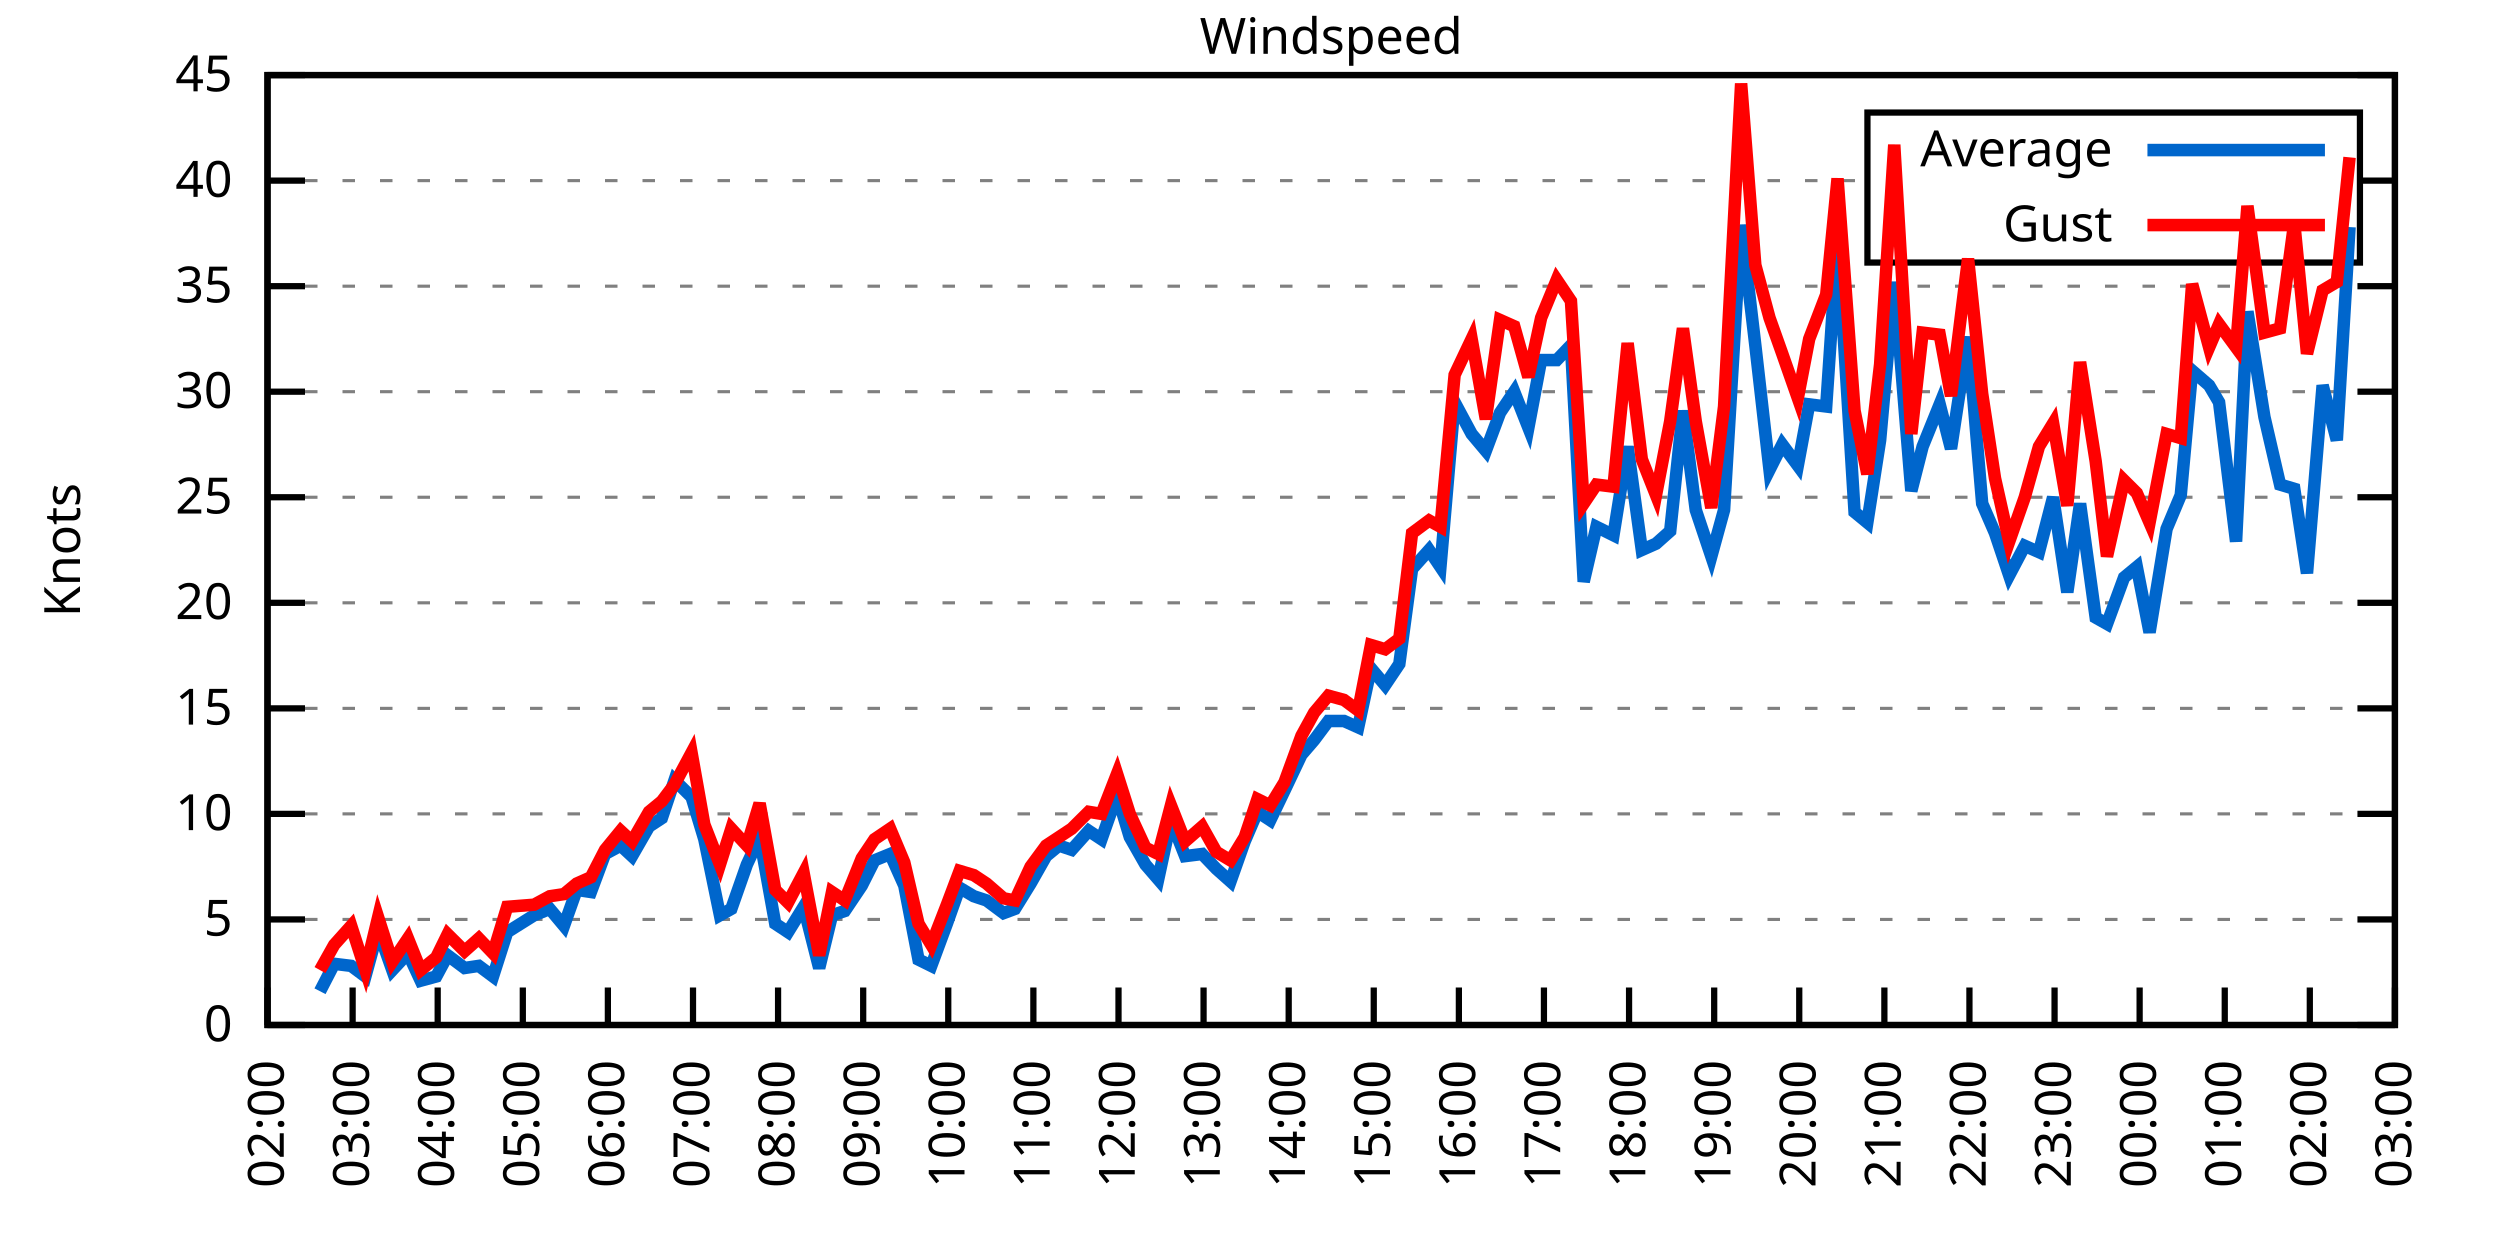
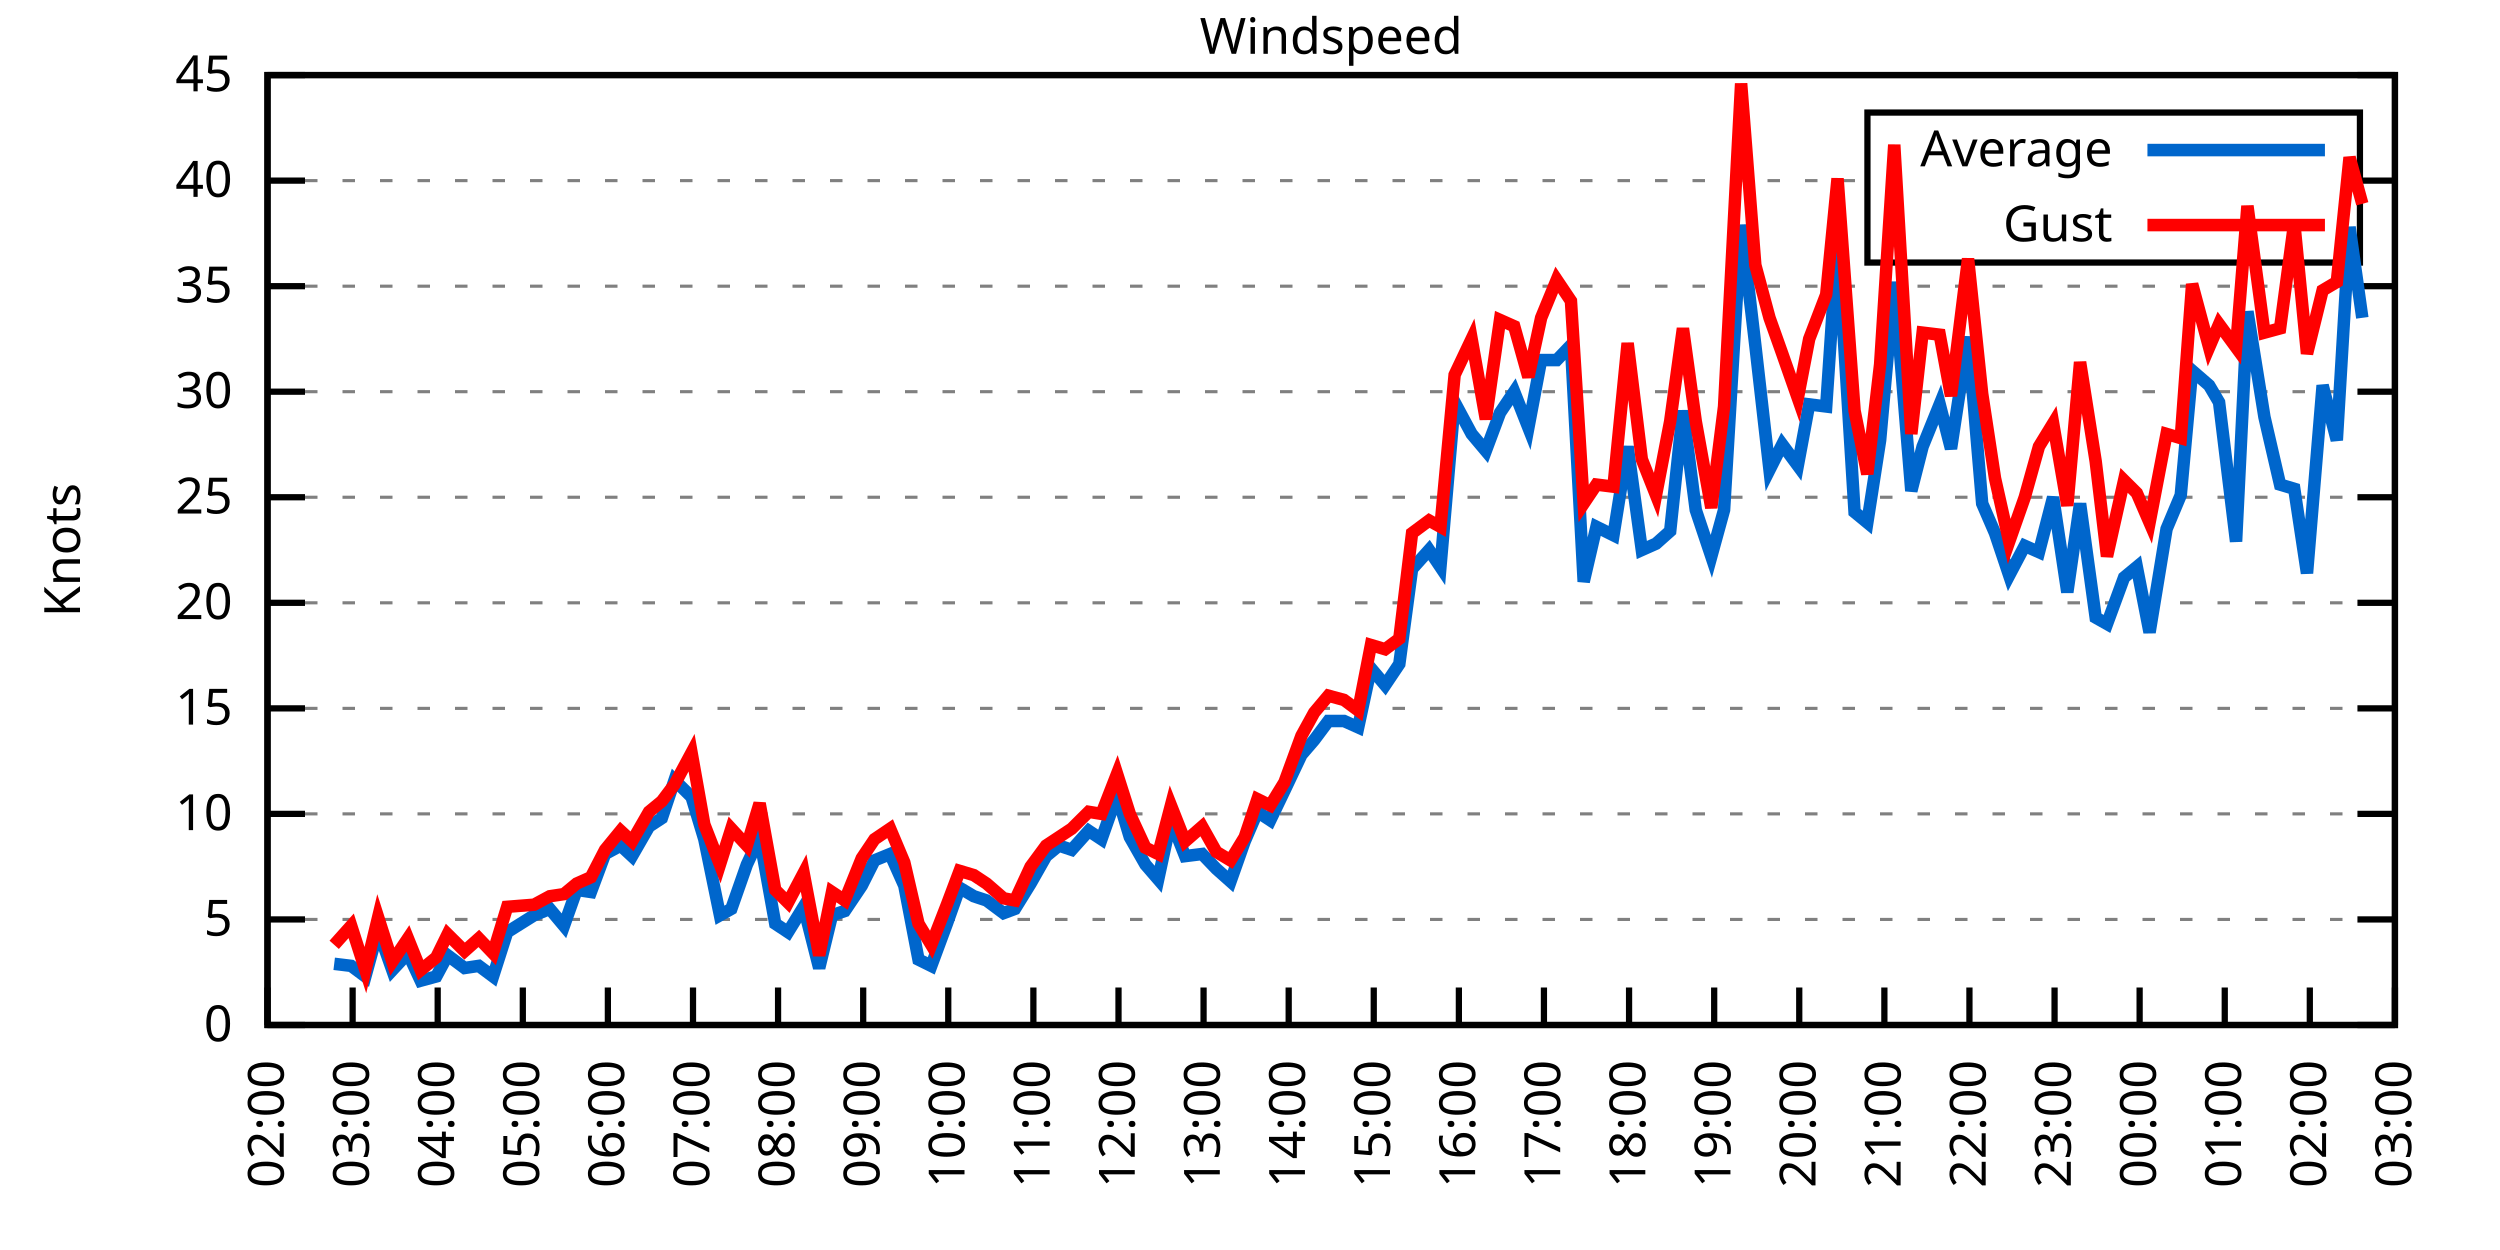
<svg xmlns="http://www.w3.org/2000/svg" xmlns:xlink="http://www.w3.org/1999/xlink" width="400" height="200" viewBox="0 0 400 200">
  <g id="gnuplot_canvas">
    <rect x="0" y="0" width="400" height="200" fill="none" />
    <defs>
      <circle id="gpDot" r="0.5" stroke-width="0.5" stroke="currentColor" />
      <path id="gpPt0" stroke-width="0.333" stroke="currentColor" d="M-1,0 h2 M0,-1 v2" />
      <path id="gpPt1" stroke-width="0.333" stroke="currentColor" d="M-1,-1 L1,1 M1,-1 L-1,1" />
      <path id="gpPt2" stroke-width="0.333" stroke="currentColor" d="M-1,0 L1,0 M0,-1 L0,1 M-1,-1 L1,1 M-1,1 L1,-1" />
      <rect id="gpPt3" stroke-width="0.333" stroke="currentColor" x="-1" y="-1" width="2" height="2" />
      <rect id="gpPt4" stroke-width="0.333" stroke="currentColor" fill="currentColor" x="-1" y="-1" width="2" height="2" />
      <circle id="gpPt5" stroke-width="0.333" stroke="currentColor" cx="0" cy="0" r="1" />
      <use xlink:href="#gpPt5" id="gpPt6" fill="currentColor" stroke="none" />
      <path id="gpPt7" stroke-width="0.333" stroke="currentColor" d="M0,-1.33 L-1.33,0.67 L1.33,0.67 z" />
      <use xlink:href="#gpPt7" id="gpPt8" fill="currentColor" stroke="none" />
      <use xlink:href="#gpPt7" id="gpPt9" stroke="currentColor" transform="rotate(180)" />
      <use xlink:href="#gpPt9" id="gpPt10" fill="currentColor" stroke="none" />
      <use xlink:href="#gpPt3" id="gpPt11" stroke="currentColor" transform="rotate(45)" />
      <use xlink:href="#gpPt11" id="gpPt12" fill="currentColor" stroke="none" />
      <path id="gpPt13" stroke-width="0.333" stroke="currentColor" d="M0,1.330 L1.265,0.411 L0.782,-1.067 L-0.782,-1.076 L-1.265,0.411 z" />
      <use xlink:href="#gpPt13" id="gpPt14" fill="currentColor" stroke="none" />
      <filter id="textbox" filterUnits="objectBoundingBox" x="0" y="0" height="1" width="1">
        <feFlood flood-color="white" flood-opacity="1" result="bgnd" />
        <feComposite in="SourceGraphic" in2="bgnd" operator="atop" />
      </filter>
      <filter id="greybox" filterUnits="objectBoundingBox" x="0" y="0" height="1" width="1">
        <feFlood flood-color="lightgrey" flood-opacity="1" result="grey" />
        <feComposite in="SourceGraphic" in2="grey" operator="atop" />
      </filter>
    </defs>
    <g fill="none" color="white" stroke="currentColor" stroke-width="1.00" stroke-linecap="butt" stroke-linejoin="miter">
</g>
    <g fill="none" color="black" stroke="currentColor" stroke-width="1.00" stroke-linecap="butt" stroke-linejoin="miter">
      <g stroke="none" shape-rendering="crispEdges">
        <polygon fill="rgb(255, 255, 255)" points="42.80,164.00 383.18,164.00 383.18,12.02 42.80,12.02 " />
      </g>
    </g>
    <g fill="none" color="black" stroke="currentColor" stroke-width="1.00" stroke-linecap="butt" stroke-linejoin="miter">
</g>
    <g fill="none" color="black" stroke="black" stroke-width="0.50" stroke-linecap="butt" stroke-linejoin="miter">
</g>
    <g fill="none" color="gray" stroke="currentColor" stroke-width="0.50" stroke-linecap="butt" stroke-linejoin="miter">
      <path stroke="gray" stroke-dasharray="2,4" class="gridline" d="M42.80,164.00 L383.19,164.00  " />
    </g>
    <g fill="none" color="gray" stroke="gray" stroke-width="1.00" stroke-linecap="butt" stroke-linejoin="miter">
</g>
    <g fill="none" color="black" stroke="currentColor" stroke-width="1.00" stroke-linecap="butt" stroke-linejoin="miter">
      <path stroke="black" d="M42.80,164.00 L48.80,164.00 M383.19,164.00 L377.19,164.00  " />
      <g transform="translate(37.20,166.60)" stroke="none" fill="black" font-family="Sans" font-size="8.00" text-anchor="end">
        <text>
          <tspan font-family="Sans"> 0</tspan>
        </text>
      </g>
    </g>
    <g fill="none" color="black" stroke="currentColor" stroke-width="1.00" stroke-linecap="butt" stroke-linejoin="miter">
</g>
    <g fill="none" color="black" stroke="black" stroke-width="0.50" stroke-linecap="butt" stroke-linejoin="miter">
</g>
    <g fill="none" color="gray" stroke="currentColor" stroke-width="0.50" stroke-linecap="butt" stroke-linejoin="miter">
      <path stroke="gray" stroke-dasharray="2,4" class="gridline" d="M42.80,147.11 L383.19,147.11  " />
    </g>
    <g fill="none" color="gray" stroke="gray" stroke-width="1.00" stroke-linecap="butt" stroke-linejoin="miter">
</g>
    <g fill="none" color="black" stroke="currentColor" stroke-width="1.00" stroke-linecap="butt" stroke-linejoin="miter">
      <path stroke="black" d="M42.80,147.11 L48.80,147.11 M383.19,147.11 L377.19,147.11  " />
      <g transform="translate(37.20,149.71)" stroke="none" fill="black" font-family="Sans" font-size="8.00" text-anchor="end">
        <text>
          <tspan font-family="Sans"> 5</tspan>
        </text>
      </g>
    </g>
    <g fill="none" color="black" stroke="currentColor" stroke-width="1.00" stroke-linecap="butt" stroke-linejoin="miter">
</g>
    <g fill="none" color="black" stroke="black" stroke-width="0.50" stroke-linecap="butt" stroke-linejoin="miter">
</g>
    <g fill="none" color="gray" stroke="currentColor" stroke-width="0.50" stroke-linecap="butt" stroke-linejoin="miter">
      <path stroke="gray" stroke-dasharray="2,4" class="gridline" d="M42.80,130.22 L383.19,130.22  " />
    </g>
    <g fill="none" color="gray" stroke="gray" stroke-width="1.00" stroke-linecap="butt" stroke-linejoin="miter">
</g>
    <g fill="none" color="black" stroke="currentColor" stroke-width="1.00" stroke-linecap="butt" stroke-linejoin="miter">
      <path stroke="black" d="M42.80,130.22 L48.80,130.22 M383.19,130.22 L377.19,130.22  " />
      <g transform="translate(37.20,132.82)" stroke="none" fill="black" font-family="Sans" font-size="8.00" text-anchor="end">
        <text>
          <tspan font-family="Sans"> 10</tspan>
        </text>
      </g>
    </g>
    <g fill="none" color="black" stroke="currentColor" stroke-width="1.00" stroke-linecap="butt" stroke-linejoin="miter">
</g>
    <g fill="none" color="black" stroke="black" stroke-width="0.50" stroke-linecap="butt" stroke-linejoin="miter">
</g>
    <g fill="none" color="gray" stroke="currentColor" stroke-width="0.50" stroke-linecap="butt" stroke-linejoin="miter">
      <path stroke="gray" stroke-dasharray="2,4" class="gridline" d="M42.80,113.34 L383.19,113.34  " />
    </g>
    <g fill="none" color="gray" stroke="gray" stroke-width="1.00" stroke-linecap="butt" stroke-linejoin="miter">
</g>
    <g fill="none" color="black" stroke="currentColor" stroke-width="1.00" stroke-linecap="butt" stroke-linejoin="miter">
      <path stroke="black" d="M42.80,113.34 L48.80,113.34 M383.19,113.34 L377.19,113.34  " />
      <g transform="translate(37.20,115.94)" stroke="none" fill="black" font-family="Sans" font-size="8.00" text-anchor="end">
        <text>
          <tspan font-family="Sans"> 15</tspan>
        </text>
      </g>
    </g>
    <g fill="none" color="black" stroke="currentColor" stroke-width="1.00" stroke-linecap="butt" stroke-linejoin="miter">
</g>
    <g fill="none" color="black" stroke="black" stroke-width="0.50" stroke-linecap="butt" stroke-linejoin="miter">
</g>
    <g fill="none" color="gray" stroke="currentColor" stroke-width="0.50" stroke-linecap="butt" stroke-linejoin="miter">
      <path stroke="gray" stroke-dasharray="2,4" class="gridline" d="M42.80,96.45 L383.19,96.45  " />
    </g>
    <g fill="none" color="gray" stroke="gray" stroke-width="1.00" stroke-linecap="butt" stroke-linejoin="miter">
</g>
    <g fill="none" color="black" stroke="currentColor" stroke-width="1.00" stroke-linecap="butt" stroke-linejoin="miter">
      <path stroke="black" d="M42.80,96.45 L48.80,96.45 M383.19,96.45 L377.19,96.45  " />
      <g transform="translate(37.20,99.05)" stroke="none" fill="black" font-family="Sans" font-size="8.00" text-anchor="end">
        <text>
          <tspan font-family="Sans"> 20</tspan>
        </text>
      </g>
    </g>
    <g fill="none" color="black" stroke="currentColor" stroke-width="1.00" stroke-linecap="butt" stroke-linejoin="miter">
</g>
    <g fill="none" color="black" stroke="black" stroke-width="0.50" stroke-linecap="butt" stroke-linejoin="miter">
</g>
    <g fill="none" color="gray" stroke="currentColor" stroke-width="0.50" stroke-linecap="butt" stroke-linejoin="miter">
      <path stroke="gray" stroke-dasharray="2,4" class="gridline" d="M42.80,79.56 L383.19,79.56  " />
    </g>
    <g fill="none" color="gray" stroke="gray" stroke-width="1.00" stroke-linecap="butt" stroke-linejoin="miter">
</g>
    <g fill="none" color="black" stroke="currentColor" stroke-width="1.00" stroke-linecap="butt" stroke-linejoin="miter">
      <path stroke="black" d="M42.80,79.56 L48.80,79.56 M383.19,79.56 L377.19,79.56  " />
      <g transform="translate(37.20,82.16)" stroke="none" fill="black" font-family="Sans" font-size="8.00" text-anchor="end">
        <text>
          <tspan font-family="Sans"> 25</tspan>
        </text>
      </g>
    </g>
    <g fill="none" color="black" stroke="currentColor" stroke-width="1.00" stroke-linecap="butt" stroke-linejoin="miter">
</g>
    <g fill="none" color="black" stroke="black" stroke-width="0.50" stroke-linecap="butt" stroke-linejoin="miter">
</g>
    <g fill="none" color="gray" stroke="currentColor" stroke-width="0.50" stroke-linecap="butt" stroke-linejoin="miter">
      <path stroke="gray" stroke-dasharray="2,4" class="gridline" d="M42.80,62.67 L383.19,62.67  " />
    </g>
    <g fill="none" color="gray" stroke="gray" stroke-width="1.00" stroke-linecap="butt" stroke-linejoin="miter">
</g>
    <g fill="none" color="black" stroke="currentColor" stroke-width="1.00" stroke-linecap="butt" stroke-linejoin="miter">
      <path stroke="black" d="M42.80,62.67 L48.80,62.67 M383.19,62.67 L377.19,62.67  " />
      <g transform="translate(37.20,65.27)" stroke="none" fill="black" font-family="Sans" font-size="8.00" text-anchor="end">
        <text>
          <tspan font-family="Sans"> 30</tspan>
        </text>
      </g>
    </g>
    <g fill="none" color="black" stroke="currentColor" stroke-width="1.00" stroke-linecap="butt" stroke-linejoin="miter">
</g>
    <g fill="none" color="black" stroke="black" stroke-width="0.50" stroke-linecap="butt" stroke-linejoin="miter">
</g>
    <g fill="none" color="gray" stroke="currentColor" stroke-width="0.50" stroke-linecap="butt" stroke-linejoin="miter">
      <path stroke="gray" stroke-dasharray="2,4" class="gridline" d="M42.80,45.79 L383.19,45.79  " />
    </g>
    <g fill="none" color="gray" stroke="gray" stroke-width="1.00" stroke-linecap="butt" stroke-linejoin="miter">
</g>
    <g fill="none" color="black" stroke="currentColor" stroke-width="1.00" stroke-linecap="butt" stroke-linejoin="miter">
      <path stroke="black" d="M42.80,45.79 L48.80,45.79 M383.19,45.79 L377.19,45.79  " />
      <g transform="translate(37.20,48.39)" stroke="none" fill="black" font-family="Sans" font-size="8.00" text-anchor="end">
        <text>
          <tspan font-family="Sans"> 35</tspan>
        </text>
      </g>
    </g>
    <g fill="none" color="black" stroke="currentColor" stroke-width="1.00" stroke-linecap="butt" stroke-linejoin="miter">
</g>
    <g fill="none" color="black" stroke="black" stroke-width="0.50" stroke-linecap="butt" stroke-linejoin="miter">
</g>
    <g fill="none" color="gray" stroke="currentColor" stroke-width="0.50" stroke-linecap="butt" stroke-linejoin="miter">
      <path stroke="gray" stroke-dasharray="2,4" class="gridline" d="M42.80,28.90 L298.79,28.90 M377.59,28.90 L383.19,28.90  " />
    </g>
    <g fill="none" color="gray" stroke="gray" stroke-width="1.00" stroke-linecap="butt" stroke-linejoin="miter">
</g>
    <g fill="none" color="black" stroke="currentColor" stroke-width="1.00" stroke-linecap="butt" stroke-linejoin="miter">
      <path stroke="black" d="M42.80,28.90 L48.80,28.90 M383.19,28.90 L377.19,28.90  " />
      <g transform="translate(37.20,31.50)" stroke="none" fill="black" font-family="Sans" font-size="8.00" text-anchor="end">
        <text>
          <tspan font-family="Sans"> 40</tspan>
        </text>
      </g>
    </g>
    <g fill="none" color="black" stroke="currentColor" stroke-width="1.00" stroke-linecap="butt" stroke-linejoin="miter">
</g>
    <g fill="none" color="black" stroke="black" stroke-width="0.50" stroke-linecap="butt" stroke-linejoin="miter">
</g>
    <g fill="none" color="gray" stroke="currentColor" stroke-width="0.50" stroke-linecap="butt" stroke-linejoin="miter">
      <path stroke="gray" stroke-dasharray="2,4" class="gridline" d="M42.80,12.01 L383.19,12.01  " />
    </g>
    <g fill="none" color="gray" stroke="gray" stroke-width="1.00" stroke-linecap="butt" stroke-linejoin="miter">
</g>
    <g fill="none" color="black" stroke="currentColor" stroke-width="1.00" stroke-linecap="butt" stroke-linejoin="miter">
      <path stroke="black" d="M42.80,12.01 L48.80,12.01 M383.19,12.01 L377.19,12.01  " />
      <g transform="translate(37.20,14.61)" stroke="none" fill="black" font-family="Sans" font-size="8.00" text-anchor="end">
        <text>
          <tspan font-family="Sans"> 45</tspan>
        </text>
      </g>
    </g>
    <g fill="none" color="black" stroke="currentColor" stroke-width="1.00" stroke-linecap="butt" stroke-linejoin="miter">
      <path stroke="black" d="M42.80,164.00 L42.80,158.00  " />
      <g transform="translate(45.40,169.60) rotate(270.00)" stroke="none" fill="black" font-family="Sans" font-size="8.00" text-anchor="end">
        <text>
          <tspan font-family="Sans">02:00</tspan>
        </text>
      </g>
    </g>
    <g fill="none" color="black" stroke="currentColor" stroke-width="1.00" stroke-linecap="butt" stroke-linejoin="miter">
      <path stroke="black" d="M56.42,164.00 L56.42,158.00  " />
      <g transform="translate(59.02,169.60) rotate(270.00)" stroke="none" fill="black" font-family="Sans" font-size="8.00" text-anchor="end">
        <text>
          <tspan font-family="Sans">03:00</tspan>
        </text>
      </g>
    </g>
    <g fill="none" color="black" stroke="currentColor" stroke-width="1.00" stroke-linecap="butt" stroke-linejoin="miter">
      <path stroke="black" d="M70.03,164.00 L70.03,158.00  " />
      <g transform="translate(72.63,169.60) rotate(270.00)" stroke="none" fill="black" font-family="Sans" font-size="8.00" text-anchor="end">
        <text>
          <tspan font-family="Sans">04:00</tspan>
        </text>
      </g>
    </g>
    <g fill="none" color="black" stroke="currentColor" stroke-width="1.00" stroke-linecap="butt" stroke-linejoin="miter">
      <path stroke="black" d="M83.65,164.00 L83.65,158.00  " />
      <g transform="translate(86.25,169.60) rotate(270.00)" stroke="none" fill="black" font-family="Sans" font-size="8.00" text-anchor="end">
        <text>
          <tspan font-family="Sans">05:00</tspan>
        </text>
      </g>
    </g>
    <g fill="none" color="black" stroke="currentColor" stroke-width="1.00" stroke-linecap="butt" stroke-linejoin="miter">
      <path stroke="black" d="M97.26,164.00 L97.26,158.00  " />
      <g transform="translate(99.86,169.60) rotate(270.00)" stroke="none" fill="black" font-family="Sans" font-size="8.00" text-anchor="end">
        <text>
          <tspan font-family="Sans">06:00</tspan>
        </text>
      </g>
    </g>
    <g fill="none" color="black" stroke="currentColor" stroke-width="1.00" stroke-linecap="butt" stroke-linejoin="miter">
      <path stroke="black" d="M110.88,164.00 L110.88,158.00  " />
      <g transform="translate(113.48,169.60) rotate(270.00)" stroke="none" fill="black" font-family="Sans" font-size="8.00" text-anchor="end">
        <text>
          <tspan font-family="Sans">07:00</tspan>
        </text>
      </g>
    </g>
    <g fill="none" color="black" stroke="currentColor" stroke-width="1.00" stroke-linecap="butt" stroke-linejoin="miter">
      <path stroke="black" d="M124.49,164.00 L124.49,158.00  " />
      <g transform="translate(127.09,169.60) rotate(270.00)" stroke="none" fill="black" font-family="Sans" font-size="8.00" text-anchor="end">
        <text>
          <tspan font-family="Sans">08:00</tspan>
        </text>
      </g>
    </g>
    <g fill="none" color="black" stroke="currentColor" stroke-width="1.00" stroke-linecap="butt" stroke-linejoin="miter">
      <path stroke="black" d="M138.11,164.00 L138.11,158.00  " />
      <g transform="translate(140.71,169.60) rotate(270.00)" stroke="none" fill="black" font-family="Sans" font-size="8.00" text-anchor="end">
        <text>
          <tspan font-family="Sans">09:00</tspan>
        </text>
      </g>
    </g>
    <g fill="none" color="black" stroke="currentColor" stroke-width="1.00" stroke-linecap="butt" stroke-linejoin="miter">
      <path stroke="black" d="M151.72,164.00 L151.72,158.00  " />
      <g transform="translate(154.32,169.60) rotate(270.00)" stroke="none" fill="black" font-family="Sans" font-size="8.00" text-anchor="end">
        <text>
          <tspan font-family="Sans">10:00</tspan>
        </text>
      </g>
    </g>
    <g fill="none" color="black" stroke="currentColor" stroke-width="1.00" stroke-linecap="butt" stroke-linejoin="miter">
      <path stroke="black" d="M165.34,164.00 L165.34,158.00  " />
      <g transform="translate(167.94,169.60) rotate(270.00)" stroke="none" fill="black" font-family="Sans" font-size="8.00" text-anchor="end">
        <text>
          <tspan font-family="Sans">11:00</tspan>
        </text>
      </g>
    </g>
    <g fill="none" color="black" stroke="currentColor" stroke-width="1.00" stroke-linecap="butt" stroke-linejoin="miter">
      <path stroke="black" d="M178.96,164.00 L178.96,158.00  " />
      <g transform="translate(181.56,169.60) rotate(270.00)" stroke="none" fill="black" font-family="Sans" font-size="8.00" text-anchor="end">
        <text>
          <tspan font-family="Sans">12:00</tspan>
        </text>
      </g>
    </g>
    <g fill="none" color="black" stroke="currentColor" stroke-width="1.00" stroke-linecap="butt" stroke-linejoin="miter">
      <path stroke="black" d="M192.57,164.00 L192.57,158.00  " />
      <g transform="translate(195.17,169.60) rotate(270.00)" stroke="none" fill="black" font-family="Sans" font-size="8.00" text-anchor="end">
        <text>
          <tspan font-family="Sans">13:00</tspan>
        </text>
      </g>
    </g>
    <g fill="none" color="black" stroke="currentColor" stroke-width="1.00" stroke-linecap="butt" stroke-linejoin="miter">
      <path stroke="black" d="M206.19,164.00 L206.19,158.00  " />
      <g transform="translate(208.79,169.60) rotate(270.00)" stroke="none" fill="black" font-family="Sans" font-size="8.00" text-anchor="end">
        <text>
          <tspan font-family="Sans">14:00</tspan>
        </text>
      </g>
    </g>
    <g fill="none" color="black" stroke="currentColor" stroke-width="1.00" stroke-linecap="butt" stroke-linejoin="miter">
      <path stroke="black" d="M219.80,164.00 L219.80,158.00  " />
      <g transform="translate(222.40,169.60) rotate(270.00)" stroke="none" fill="black" font-family="Sans" font-size="8.00" text-anchor="end">
        <text>
          <tspan font-family="Sans">15:00</tspan>
        </text>
      </g>
    </g>
    <g fill="none" color="black" stroke="currentColor" stroke-width="1.00" stroke-linecap="butt" stroke-linejoin="miter">
      <path stroke="black" d="M233.42,164.00 L233.42,158.00  " />
      <g transform="translate(236.02,169.60) rotate(270.00)" stroke="none" fill="black" font-family="Sans" font-size="8.00" text-anchor="end">
        <text>
          <tspan font-family="Sans">16:00</tspan>
        </text>
      </g>
    </g>
    <g fill="none" color="black" stroke="currentColor" stroke-width="1.00" stroke-linecap="butt" stroke-linejoin="miter">
      <path stroke="black" d="M247.03,164.00 L247.03,158.00  " />
      <g transform="translate(249.63,169.60) rotate(270.00)" stroke="none" fill="black" font-family="Sans" font-size="8.00" text-anchor="end">
        <text>
          <tspan font-family="Sans">17:00</tspan>
        </text>
      </g>
    </g>
    <g fill="none" color="black" stroke="currentColor" stroke-width="1.00" stroke-linecap="butt" stroke-linejoin="miter">
      <path stroke="black" d="M260.65,164.00 L260.65,158.00  " />
      <g transform="translate(263.25,169.60) rotate(270.00)" stroke="none" fill="black" font-family="Sans" font-size="8.00" text-anchor="end">
        <text>
          <tspan font-family="Sans">18:00</tspan>
        </text>
      </g>
    </g>
    <g fill="none" color="black" stroke="currentColor" stroke-width="1.00" stroke-linecap="butt" stroke-linejoin="miter">
      <path stroke="black" d="M274.27,164.00 L274.27,158.00  " />
      <g transform="translate(276.87,169.60) rotate(270.00)" stroke="none" fill="black" font-family="Sans" font-size="8.00" text-anchor="end">
        <text>
          <tspan font-family="Sans">19:00</tspan>
        </text>
      </g>
    </g>
    <g fill="none" color="black" stroke="currentColor" stroke-width="1.00" stroke-linecap="butt" stroke-linejoin="miter">
      <path stroke="black" d="M287.88,164.00 L287.88,158.00  " />
      <g transform="translate(290.48,169.60) rotate(270.00)" stroke="none" fill="black" font-family="Sans" font-size="8.00" text-anchor="end">
        <text>
          <tspan font-family="Sans">20:00</tspan>
        </text>
      </g>
    </g>
    <g fill="none" color="black" stroke="currentColor" stroke-width="1.00" stroke-linecap="butt" stroke-linejoin="miter">
      <path stroke="black" d="M301.50,164.00 L301.50,158.00  " />
      <g transform="translate(304.10,169.60) rotate(270.00)" stroke="none" fill="black" font-family="Sans" font-size="8.00" text-anchor="end">
        <text>
          <tspan font-family="Sans">21:00</tspan>
        </text>
      </g>
    </g>
    <g fill="none" color="black" stroke="currentColor" stroke-width="1.00" stroke-linecap="butt" stroke-linejoin="miter">
      <path stroke="black" d="M315.11,164.00 L315.11,158.00  " />
      <g transform="translate(317.71,169.60) rotate(270.00)" stroke="none" fill="black" font-family="Sans" font-size="8.00" text-anchor="end">
        <text>
          <tspan font-family="Sans">22:00</tspan>
        </text>
      </g>
    </g>
    <g fill="none" color="black" stroke="currentColor" stroke-width="1.00" stroke-linecap="butt" stroke-linejoin="miter">
      <path stroke="black" d="M328.73,164.00 L328.73,158.00  " />
      <g transform="translate(331.33,169.60) rotate(270.00)" stroke="none" fill="black" font-family="Sans" font-size="8.00" text-anchor="end">
        <text>
          <tspan font-family="Sans">23:00</tspan>
        </text>
      </g>
    </g>
    <g fill="none" color="black" stroke="currentColor" stroke-width="1.00" stroke-linecap="butt" stroke-linejoin="miter">
      <path stroke="black" d="M342.34,164.00 L342.34,158.00  " />
      <g transform="translate(344.94,169.60) rotate(270.00)" stroke="none" fill="black" font-family="Sans" font-size="8.00" text-anchor="end">
        <text>
          <tspan font-family="Sans">00:00</tspan>
        </text>
      </g>
    </g>
    <g fill="none" color="black" stroke="currentColor" stroke-width="1.00" stroke-linecap="butt" stroke-linejoin="miter">
      <path stroke="black" d="M355.96,164.00 L355.96,158.00  " />
      <g transform="translate(358.56,169.60) rotate(270.00)" stroke="none" fill="black" font-family="Sans" font-size="8.00" text-anchor="end">
        <text>
          <tspan font-family="Sans">01:00</tspan>
        </text>
      </g>
    </g>
    <g fill="none" color="black" stroke="currentColor" stroke-width="1.00" stroke-linecap="butt" stroke-linejoin="miter">
      <path stroke="black" d="M369.57,164.00 L369.57,158.00  " />
      <g transform="translate(372.17,169.60) rotate(270.00)" stroke="none" fill="black" font-family="Sans" font-size="8.00" text-anchor="end">
        <text>
          <tspan font-family="Sans">02:00</tspan>
        </text>
      </g>
    </g>
    <g fill="none" color="black" stroke="currentColor" stroke-width="1.00" stroke-linecap="butt" stroke-linejoin="miter">
      <path stroke="black" d="M383.19,164.00 L383.19,158.00  " />
      <g transform="translate(385.79,169.60) rotate(270.00)" stroke="none" fill="black" font-family="Sans" font-size="8.00" text-anchor="end">
        <text>
          <tspan font-family="Sans">03:00</tspan>
        </text>
      </g>
    </g>
    <g fill="none" color="black" stroke="currentColor" stroke-width="1.00" stroke-linecap="butt" stroke-linejoin="miter">
</g>
    <g fill="none" color="black" stroke="currentColor" stroke-width="1.00" stroke-linecap="butt" stroke-linejoin="miter">
      <path stroke="black" d="M42.80,12.01 L42.80,164.00 L383.19,164.00 L383.19,12.01 L42.80,12.01 Z  " />
    </g>
    <g fill="none" color="black" stroke="currentColor" stroke-width="1.00" stroke-linecap="butt" stroke-linejoin="miter">
</g>
    <g fill="none" color="black" stroke="currentColor" stroke-width="1.00" stroke-linecap="butt" stroke-linejoin="miter">
      <path stroke="black" d="M298.79,42.01 L298.79,18.01 L377.59,18.01 L377.59,42.01 L298.79,42.01 Z  " />
    </g>
    <g id="Windspeed_plot_1">
      <g fill="none" color="white" stroke="black" stroke-width="2.00" stroke-linecap="butt" stroke-linejoin="miter">
</g>
      <g fill="none" color="black" stroke="currentColor" stroke-width="2.00" stroke-linecap="butt" stroke-linejoin="miter">
        <g transform="translate(337.99,26.61)" stroke="none" fill="black" font-family="Sans" font-size="8.00" text-anchor="end">
          <text>
            <tspan font-family="Sans">Average</tspan>
          </text>
        </g>
      </g>
      <g fill="none" color="black" stroke="currentColor" stroke-width="2.00" stroke-linecap="butt" stroke-linejoin="miter">
-         <path stroke="rgb(  0, 102, 204)" d="M343.59,24.01 L371.99,24.01 M51.20,158.60 L53.47,154.21 L56.19,154.54 L58.46,156.23 L60.50,148.80 L62.77,155.22   L65.27,152.52 L67.31,156.91 L69.80,156.23 L71.62,152.85 L74.34,154.88 L76.61,154.54 L78.88,156.23 L81.15,149.14   L85.46,146.44 L87.96,145.42 L90.23,148.13 L92.27,142.38 L94.54,142.72 L96.81,136.64 L99.30,135.29 L101.12,136.98   L103.84,132.25 L105.89,130.90 L107.93,124.82 L110.65,127.52 L112.69,134.28 L115.19,146.44 L117.01,145.42 L119.50,138.33   L121.54,133.94 L124.04,147.79 L126.08,149.14 L128.58,145.09 L131.07,154.88 L133.12,146.44 L135.16,145.76 L137.88,141.71   L139.92,137.66 L142.42,136.64 L144.69,141.71 L146.96,153.53 L149.00,154.54 L151.50,147.79 L153.54,142.05 L155.81,143.40   L157.85,144.07 L160.57,146.10 L162.39,145.42 L164.89,141.37 L167.38,136.98 L169.43,135.29 L171.47,135.97 L174.19,132.93   L176.23,134.28 L178.73,127.18 L180.77,133.94 L183.27,138.33 L185.31,140.69 L187.35,131.24 L189.62,136.98 L192.34,136.64   L194.61,139.01 L196.88,141.03 L199.15,134.62 L201.19,129.89 L203.24,131.24 L205.51,126.51 L208.23,120.77 L210.27,118.40   L212.54,115.36 L215.04,115.36 L217.31,116.38 L219.35,106.92 L221.62,109.62 L223.89,106.24 L225.93,91.04 L228.65,88.00   L230.47,90.71 L232.74,64.36 L235.46,69.43 L237.73,72.13 L240.00,66.05 L242.27,62.67 L244.54,68.42 L246.58,57.61   L249.08,57.61 L251.35,55.24 L253.39,93.07 L255.43,84.29 L258.15,85.64 L260.42,71.45 L262.69,88.00 L264.96,86.99   L267.23,84.97 L269.27,65.71 L271.32,81.59 L273.81,89.02 L275.85,81.59 L278.58,35.99 L280.85,55.24 L283.12,75.17   L285.16,71.12 L287.65,74.49 L289.47,64.70 L292.19,65.04 L294.01,38.02 L296.73,81.93 L298.77,83.61 L300.82,70.44   L303.08,45.11 L305.81,78.55 L307.62,71.45 L310.35,64.70 L312.16,71.79 L314.89,53.89 L317.15,80.57 L319.20,85.30   L321.47,92.06 L323.96,87.33 L326.23,88.34 L328.50,79.56 L330.77,94.76 L332.81,80.57 L335.31,98.81 L337.12,99.83   L339.85,92.40 L341.89,90.71 L343.93,101.18 L346.65,84.63 L348.92,79.22 L350.74,59.30 L353.46,61.66 L355.05,64.36   L357.77,86.65 L359.59,49.84 L362.31,66.73 L364.81,77.53 L367.08,78.21 L369.12,91.72 L371.62,61.66 L373.89,70.44   L375.93,36.33  " />
+         <path stroke="rgb(  0, 102, 204)" d="M343.59,24.01 L371.99,24.01 M53.47,154.21 L56.19,154.54 L58.46,156.23 L60.50,148.80 L62.77,155.22 L65.27,152.52   L67.31,156.91 L69.80,156.23 L71.62,152.85 L74.34,154.88 L76.61,154.54 L78.88,156.23 L81.15,149.14 L85.46,146.44   L87.96,145.42 L90.23,148.13 L92.27,142.38 L94.54,142.72 L96.81,136.64 L99.30,135.29 L101.12,136.98 L103.84,132.25   L105.89,130.90 L107.93,124.82 L110.65,127.52 L112.69,134.28 L115.19,146.44 L117.01,145.42 L119.50,138.33 L121.54,133.94   L124.04,147.79 L126.08,149.14 L128.58,145.09 L131.07,154.88 L133.12,146.44 L135.16,145.76 L137.88,141.71 L139.92,137.66   L142.42,136.64 L144.69,141.71 L146.96,153.53 L149.00,154.54 L151.50,147.79 L153.54,142.05 L155.81,143.40 L157.85,144.07   L160.57,146.10 L162.39,145.42 L164.89,141.37 L167.38,136.98 L169.43,135.29 L171.47,135.97 L174.19,132.93 L176.23,134.28   L178.73,127.18 L180.77,133.94 L183.27,138.33 L185.31,140.69 L187.35,131.24 L189.62,136.98 L192.34,136.64 L194.61,139.01   L196.88,141.03 L199.15,134.62 L201.19,129.89 L203.24,131.24 L205.51,126.51 L208.23,120.77 L210.27,118.40 L212.54,115.36   L215.04,115.36 L217.31,116.38 L219.35,106.92 L221.62,109.62 L223.89,106.24 L225.93,91.04 L228.65,88.00 L230.47,90.71   L232.74,64.36 L235.46,69.43 L237.73,72.13 L240.00,66.05 L242.27,62.67 L244.54,68.42 L246.58,57.61 L249.08,57.61   L251.35,55.24 L253.39,93.07 L255.43,84.29 L258.15,85.64 L260.42,71.45 L262.69,88.00 L264.96,86.99 L267.23,84.97   L269.27,65.71 L271.32,81.59 L273.81,89.02 L275.85,81.59 L278.58,35.99 L280.85,55.24 L283.12,75.17 L285.16,71.12   L287.65,74.49 L289.47,64.70 L292.19,65.04 L294.01,38.02 L296.73,81.93 L298.77,83.61 L300.82,70.44 L303.08,45.11   L305.81,78.55 L307.62,71.45 L310.35,64.70 L312.16,71.79 L314.89,53.89 L317.15,80.57 L319.20,85.30 L321.47,92.06   L323.96,87.33 L326.23,88.34 L328.50,79.56 L330.77,94.76 L332.81,80.57 L335.31,98.81 L337.12,99.83 L339.85,92.40   L341.89,90.71 L343.93,101.18 L346.65,84.63 L348.92,79.22 L350.74,59.30 L353.46,61.66 L355.05,64.36 L357.77,86.65   L359.59,49.84 L362.31,66.73 L364.81,77.53 L367.08,78.21 L369.12,91.72 L371.62,61.66 L373.89,70.44 L375.93,36.33   L377.97,50.85  " />
      </g>
    </g>
    <g id="Windspeed_plot_2">
      <g fill="none" color="black" stroke="currentColor" stroke-width="2.00" stroke-linecap="butt" stroke-linejoin="miter">
        <g transform="translate(337.99,38.61)" stroke="none" fill="black" font-family="Sans" font-size="8.00" text-anchor="end">
          <text>
            <tspan font-family="Sans">Gust</tspan>
          </text>
        </g>
      </g>
      <g fill="none" color="black" stroke="currentColor" stroke-width="2.00" stroke-linecap="butt" stroke-linejoin="miter">
-         <path stroke="rgb(255,   0,   0)" d="M343.59,36.01 L371.99,36.01 M51.20,155.22 L53.47,151.17 L56.19,148.13 L58.46,155.22 L60.50,146.77 L62.77,153.87   L65.27,150.15 L67.31,155.22 L69.80,153.19 L71.62,149.48 L74.34,152.18 L76.61,150.15 L78.88,152.52 L81.15,145.09   L85.46,144.75 L87.96,143.40 L90.23,143.06 L92.27,141.37 L94.54,140.36 L96.81,135.97 L99.30,132.93 L101.12,134.62   L103.84,129.89 L105.89,128.20 L107.93,125.50 L110.65,120.43 L112.69,131.91 L115.19,138.33 L117.01,132.59 L119.50,135.29   L121.54,128.54 L124.04,142.38 L126.08,144.41 L128.58,139.68 L131.07,152.85 L133.12,142.72 L135.16,144.07 L137.88,137.32   L139.92,134.28 L142.42,132.59 L144.69,137.99 L146.96,147.79 L149.00,151.17 L151.50,144.75 L153.54,139.34 L155.81,140.02   L157.85,141.37 L160.57,143.73 L162.39,144.07 L164.89,138.67 L167.38,135.29 L169.43,133.94 L171.47,132.59 L174.19,129.89   L176.23,130.22 L178.73,123.81 L180.77,130.22 L183.27,135.63 L185.31,136.64 L187.35,128.87 L189.62,134.62 L192.34,132.25   L194.61,136.30 L196.88,137.66 L199.15,133.94 L201.19,127.86 L203.24,128.87 L205.51,125.16 L208.23,117.73 L210.27,114.01   L212.54,111.31 L215.04,111.99 L217.31,113.67 L219.35,103.20 L221.62,103.88 L223.89,102.19 L225.93,85.30 L228.65,83.28   L230.47,84.29 L232.74,59.97 L235.46,54.23 L237.73,67.06 L240.00,51.19 L242.27,52.20 L244.54,60.31 L246.58,50.85   L249.08,44.77 L251.35,48.15 L253.39,80.57 L255.43,77.53 L258.15,77.87 L260.42,54.90 L262.69,73.48 L264.96,79.22   L267.23,67.40 L269.27,52.54 L271.32,67.40 L273.81,81.25 L275.85,65.04 L278.58,13.36 L280.85,42.41 L283.12,50.85   L285.16,56.59 L287.65,63.69 L289.47,54.23 L292.19,47.14 L294.01,28.56 L296.73,65.71 L298.77,75.85 L300.82,58.28   L303.08,23.16 L305.81,69.43 L307.62,53.22 L310.35,53.55 L312.16,63.35 L314.89,41.39 L317.15,63.01 L319.20,76.52   L321.47,86.65 L323.96,79.56 L326.23,71.45 L328.50,67.74 L330.77,80.91 L332.81,57.94 L335.31,73.82 L337.12,89.02   L339.85,76.86 L341.89,78.89 L343.93,83.61 L346.65,69.43 L348.92,70.10 L350.74,45.45 L353.46,55.58 L355.05,51.87   L357.77,55.58 L359.59,32.95 L362.31,53.22 L364.81,52.54 L367.08,35.65 L369.12,56.59 L371.62,46.46 L373.89,45.11   L375.93,25.18  " />
+         <path stroke="rgb(255,   0,   0)" d="M343.59,36.01 L371.99,36.01 M53.47,151.17 L56.19,148.13 L58.46,155.22 L60.50,146.77 L62.77,153.87 L65.27,150.15   L67.31,155.22 L69.80,153.19 L71.62,149.48 L74.34,152.18 L76.61,150.15 L78.88,152.52 L81.15,145.09 L85.46,144.75   L87.96,143.40 L90.23,143.06 L92.27,141.37 L94.54,140.36 L96.81,135.97 L99.30,132.93 L101.12,134.62 L103.84,129.89   L105.89,128.20 L107.93,125.50 L110.65,120.43 L112.69,131.91 L115.19,138.33 L117.01,132.59 L119.50,135.29 L121.54,128.54   L124.04,142.38 L126.08,144.41 L128.58,139.68 L131.07,152.85 L133.12,142.72 L135.16,144.07 L137.88,137.32 L139.92,134.28   L142.42,132.59 L144.69,137.99 L146.96,147.79 L149.00,151.17 L151.50,144.75 L153.54,139.34 L155.81,140.02 L157.85,141.37   L160.57,143.73 L162.39,144.07 L164.89,138.67 L167.38,135.29 L169.43,133.94 L171.47,132.59 L174.19,129.89 L176.23,130.22   L178.73,123.81 L180.77,130.22 L183.27,135.63 L185.31,136.64 L187.35,128.87 L189.62,134.62 L192.34,132.25 L194.61,136.30   L196.88,137.66 L199.15,133.94 L201.19,127.86 L203.24,128.87 L205.51,125.16 L208.23,117.73 L210.27,114.01 L212.54,111.31   L215.04,111.99 L217.31,113.67 L219.35,103.20 L221.62,103.88 L223.89,102.19 L225.93,85.30 L228.65,83.28 L230.47,84.29   L232.74,59.97 L235.46,54.23 L237.73,67.06 L240.00,51.19 L242.27,52.20 L244.54,60.31 L246.58,50.85 L249.08,44.77   L251.35,48.15 L253.39,80.57 L255.43,77.53 L258.15,77.87 L260.42,54.90 L262.69,73.48 L264.96,79.22 L267.23,67.40   L269.27,52.54 L271.32,67.40 L273.81,81.25 L275.85,65.04 L278.58,13.36 L280.85,42.41 L283.12,50.85 L285.16,56.59   L287.65,63.69 L289.47,54.23 L292.19,47.14 L294.01,28.56 L296.73,65.71 L298.77,75.85 L300.82,58.28 L303.08,23.16   L305.81,69.43 L307.62,53.22 L310.35,53.55 L312.16,63.35 L314.89,41.39 L317.15,63.01 L319.20,76.52 L321.47,86.65   L323.96,79.56 L326.23,71.45 L328.50,67.74 L330.77,80.91 L332.81,57.94 L335.31,73.82 L337.12,89.02 L339.85,76.86   L341.89,78.89 L343.93,83.61 L346.65,69.43 L348.92,70.10 L350.74,45.45 L353.46,55.58 L355.05,51.87 L357.77,55.58   L359.59,32.95 L362.31,53.22 L364.81,52.54 L367.08,35.65 L369.12,56.59 L371.62,46.46 L373.89,45.11 L375.93,25.18   L377.97,32.61  " />
      </g>
    </g>
    <g fill="none" color="black" stroke="currentColor" stroke-width="2.00" stroke-linecap="butt" stroke-linejoin="miter">
</g>
    <g fill="none" color="black" stroke="black" stroke-width="1.00" stroke-linecap="butt" stroke-linejoin="miter">
</g>
    <g fill="none" color="black" stroke="currentColor" stroke-width="1.00" stroke-linecap="butt" stroke-linejoin="miter">
      <path stroke="black" d="M42.80,12.01 L42.80,164.00 L383.19,164.00 L383.19,12.01 L42.80,12.01 Z  " />
      <g transform="translate(12.80,88.01) rotate(270.00)" stroke="none" fill="black" font-family="Sans" font-size="8.00" text-anchor="middle">
        <text>
          <tspan font-family="Sans">Knots</tspan>
        </text>
      </g>
    </g>
    <g fill="none" color="black" stroke="currentColor" stroke-width="1.00" stroke-linecap="butt" stroke-linejoin="miter">
</g>
    <g fill="none" color="black" stroke="currentColor" stroke-width="1.00" stroke-linecap="butt" stroke-linejoin="miter">
      <g transform="translate(212.99,8.61)" stroke="none" fill="black" font-family="Sans" font-size="8.00" text-anchor="middle">
        <text>
          <tspan font-family="Sans">Windspeed</tspan>
        </text>
      </g>
    </g>
    <g fill="none" color="black" stroke="currentColor" stroke-width="1.00" stroke-linecap="butt" stroke-linejoin="miter">
</g>
  </g>
</svg>
